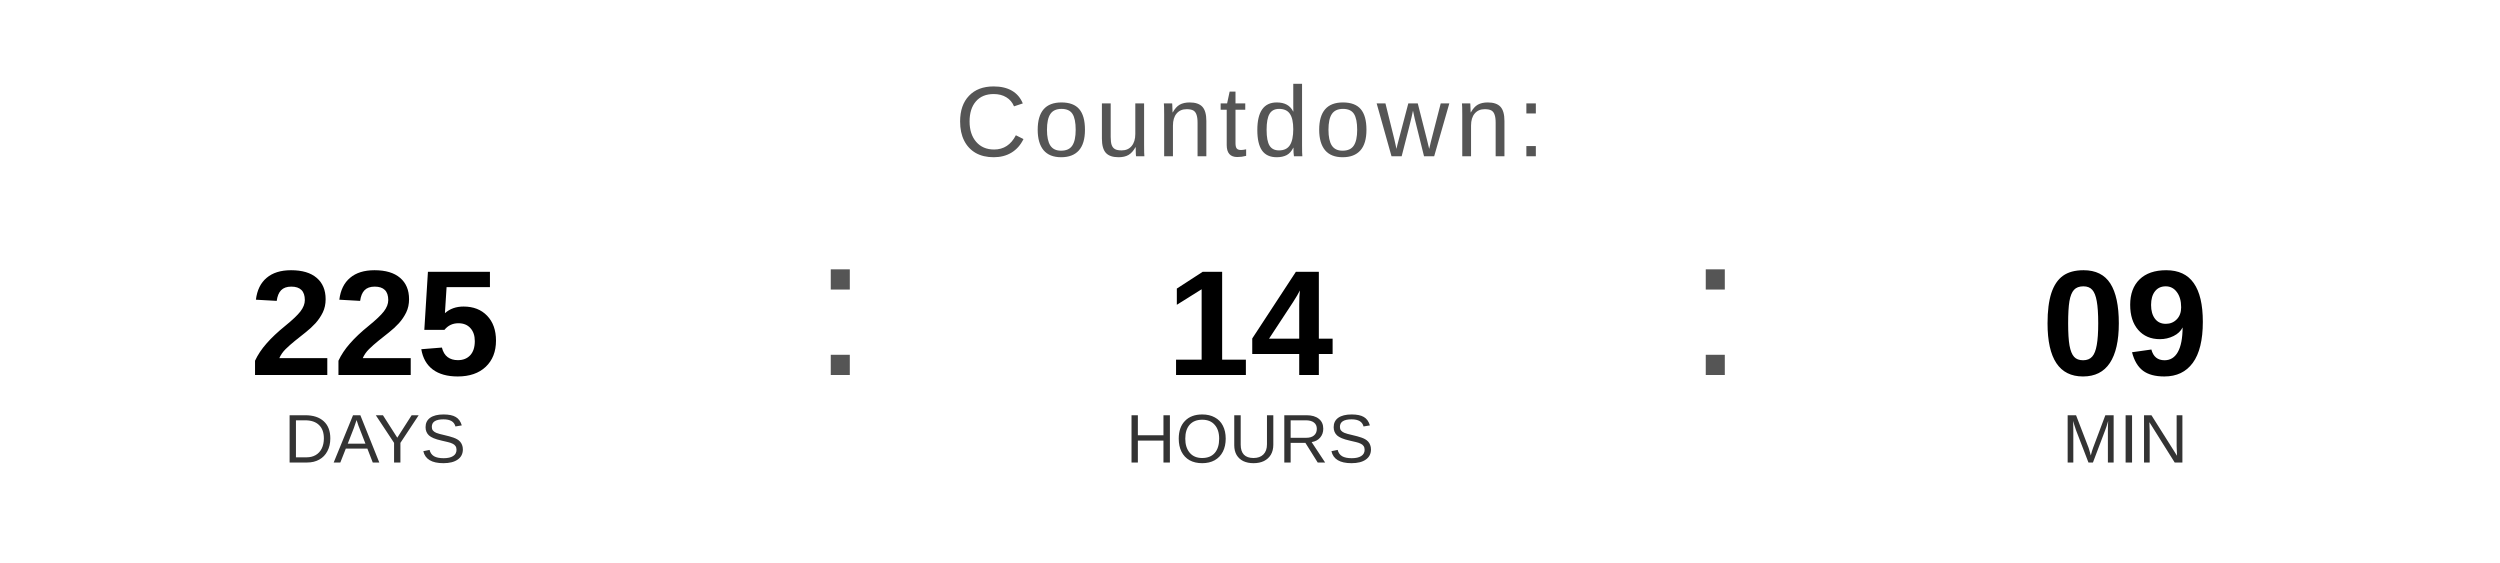
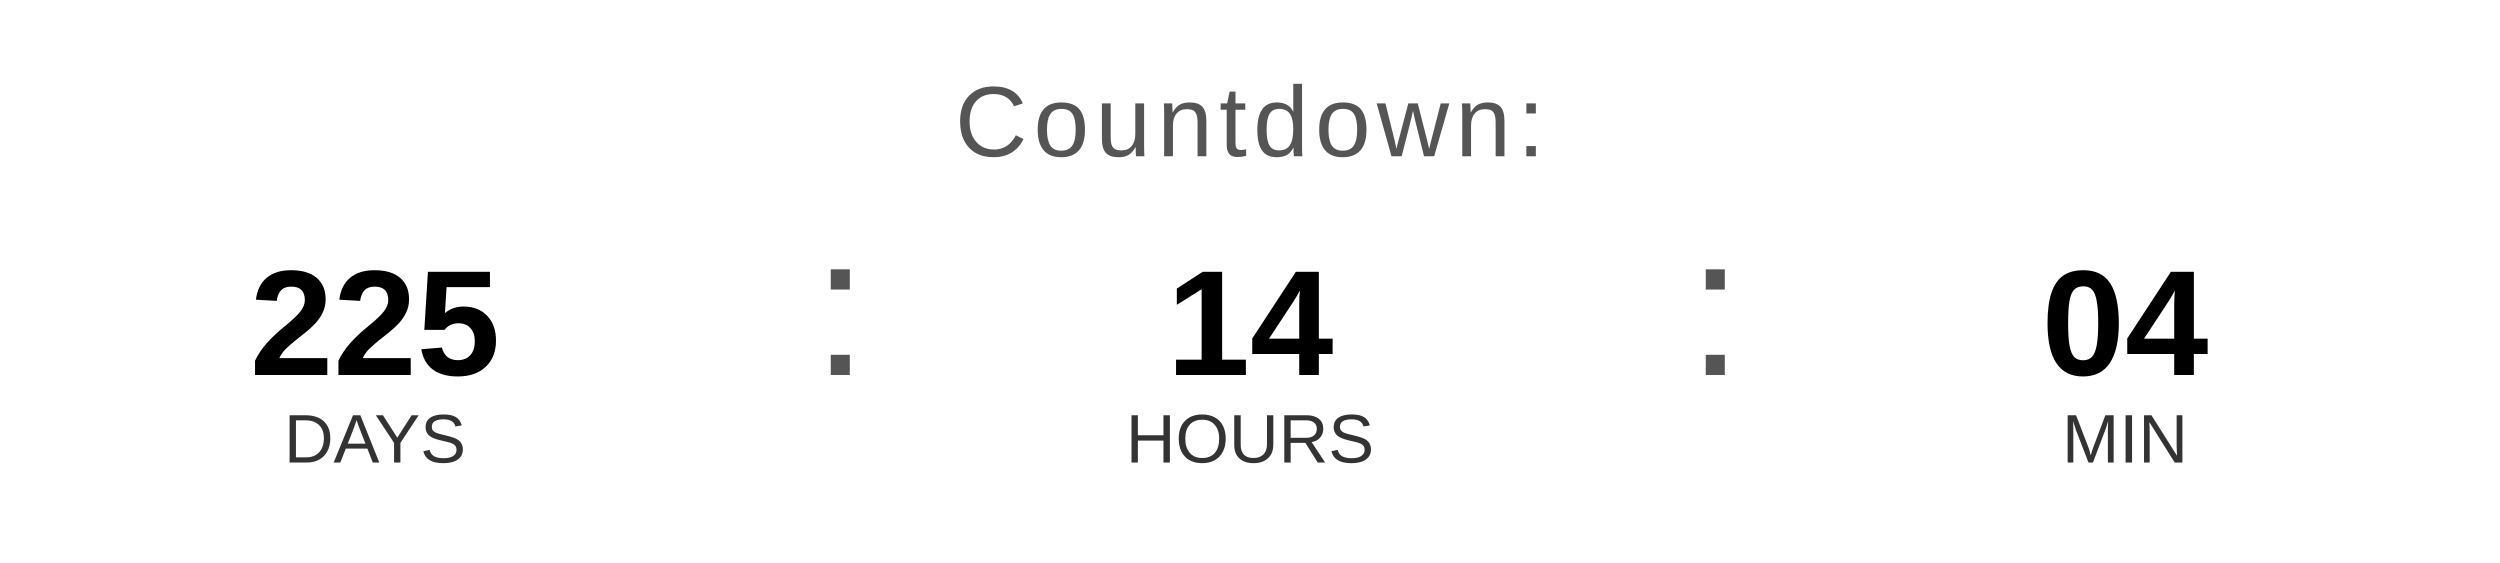
<svg xmlns="http://www.w3.org/2000/svg" width="400" height="90" viewBox="0 0 400 90">
  <text x="200" y="25" font-family="Arial, Helvetica, sans-serif" font-size="16" fill="#555555" text-anchor="middle" letter-spacing="1">
    Countdown:
  </text>
  <text x="60" y="60" font-family="Arial, Helvetica, sans-serif" font-size="24" font-weight="bold" fill="#000000" text-anchor="middle">225</text>
  <text x="60" y="74" font-family="Arial, Helvetica, sans-serif" font-size="11" fill="#333333" text-anchor="middle">DAYS</text>
  <text x="130" y="60" font-family="Arial, sans-serif" font-size="32" fill="#555555">:</text>
  <text x="200" y="60" font-family="Arial, Helvetica, sans-serif" font-size="24" font-weight="bold" fill="#000000" text-anchor="middle">14</text>
  <text x="200" y="74" font-family="Arial, Helvetica, sans-serif" font-size="11" fill="#333333" text-anchor="middle">HOURS</text>
  <text x="270" y="60" font-family="Arial, sans-serif" font-size="32" fill="#555555">:</text>
-   <text x="340" y="60" font-family="Arial, Helvetica, sans-serif" font-size="24" font-weight="bold" fill="#000000" text-anchor="middle">09</text>
+   <text x="340" y="60" font-family="Arial, Helvetica, sans-serif" font-size="24" font-weight="bold" fill="#000000" text-anchor="middle">04</text>
  <text x="340" y="74" font-family="Arial, Helvetica, sans-serif" font-size="11" fill="#333333" text-anchor="middle">MIN</text>
</svg>
